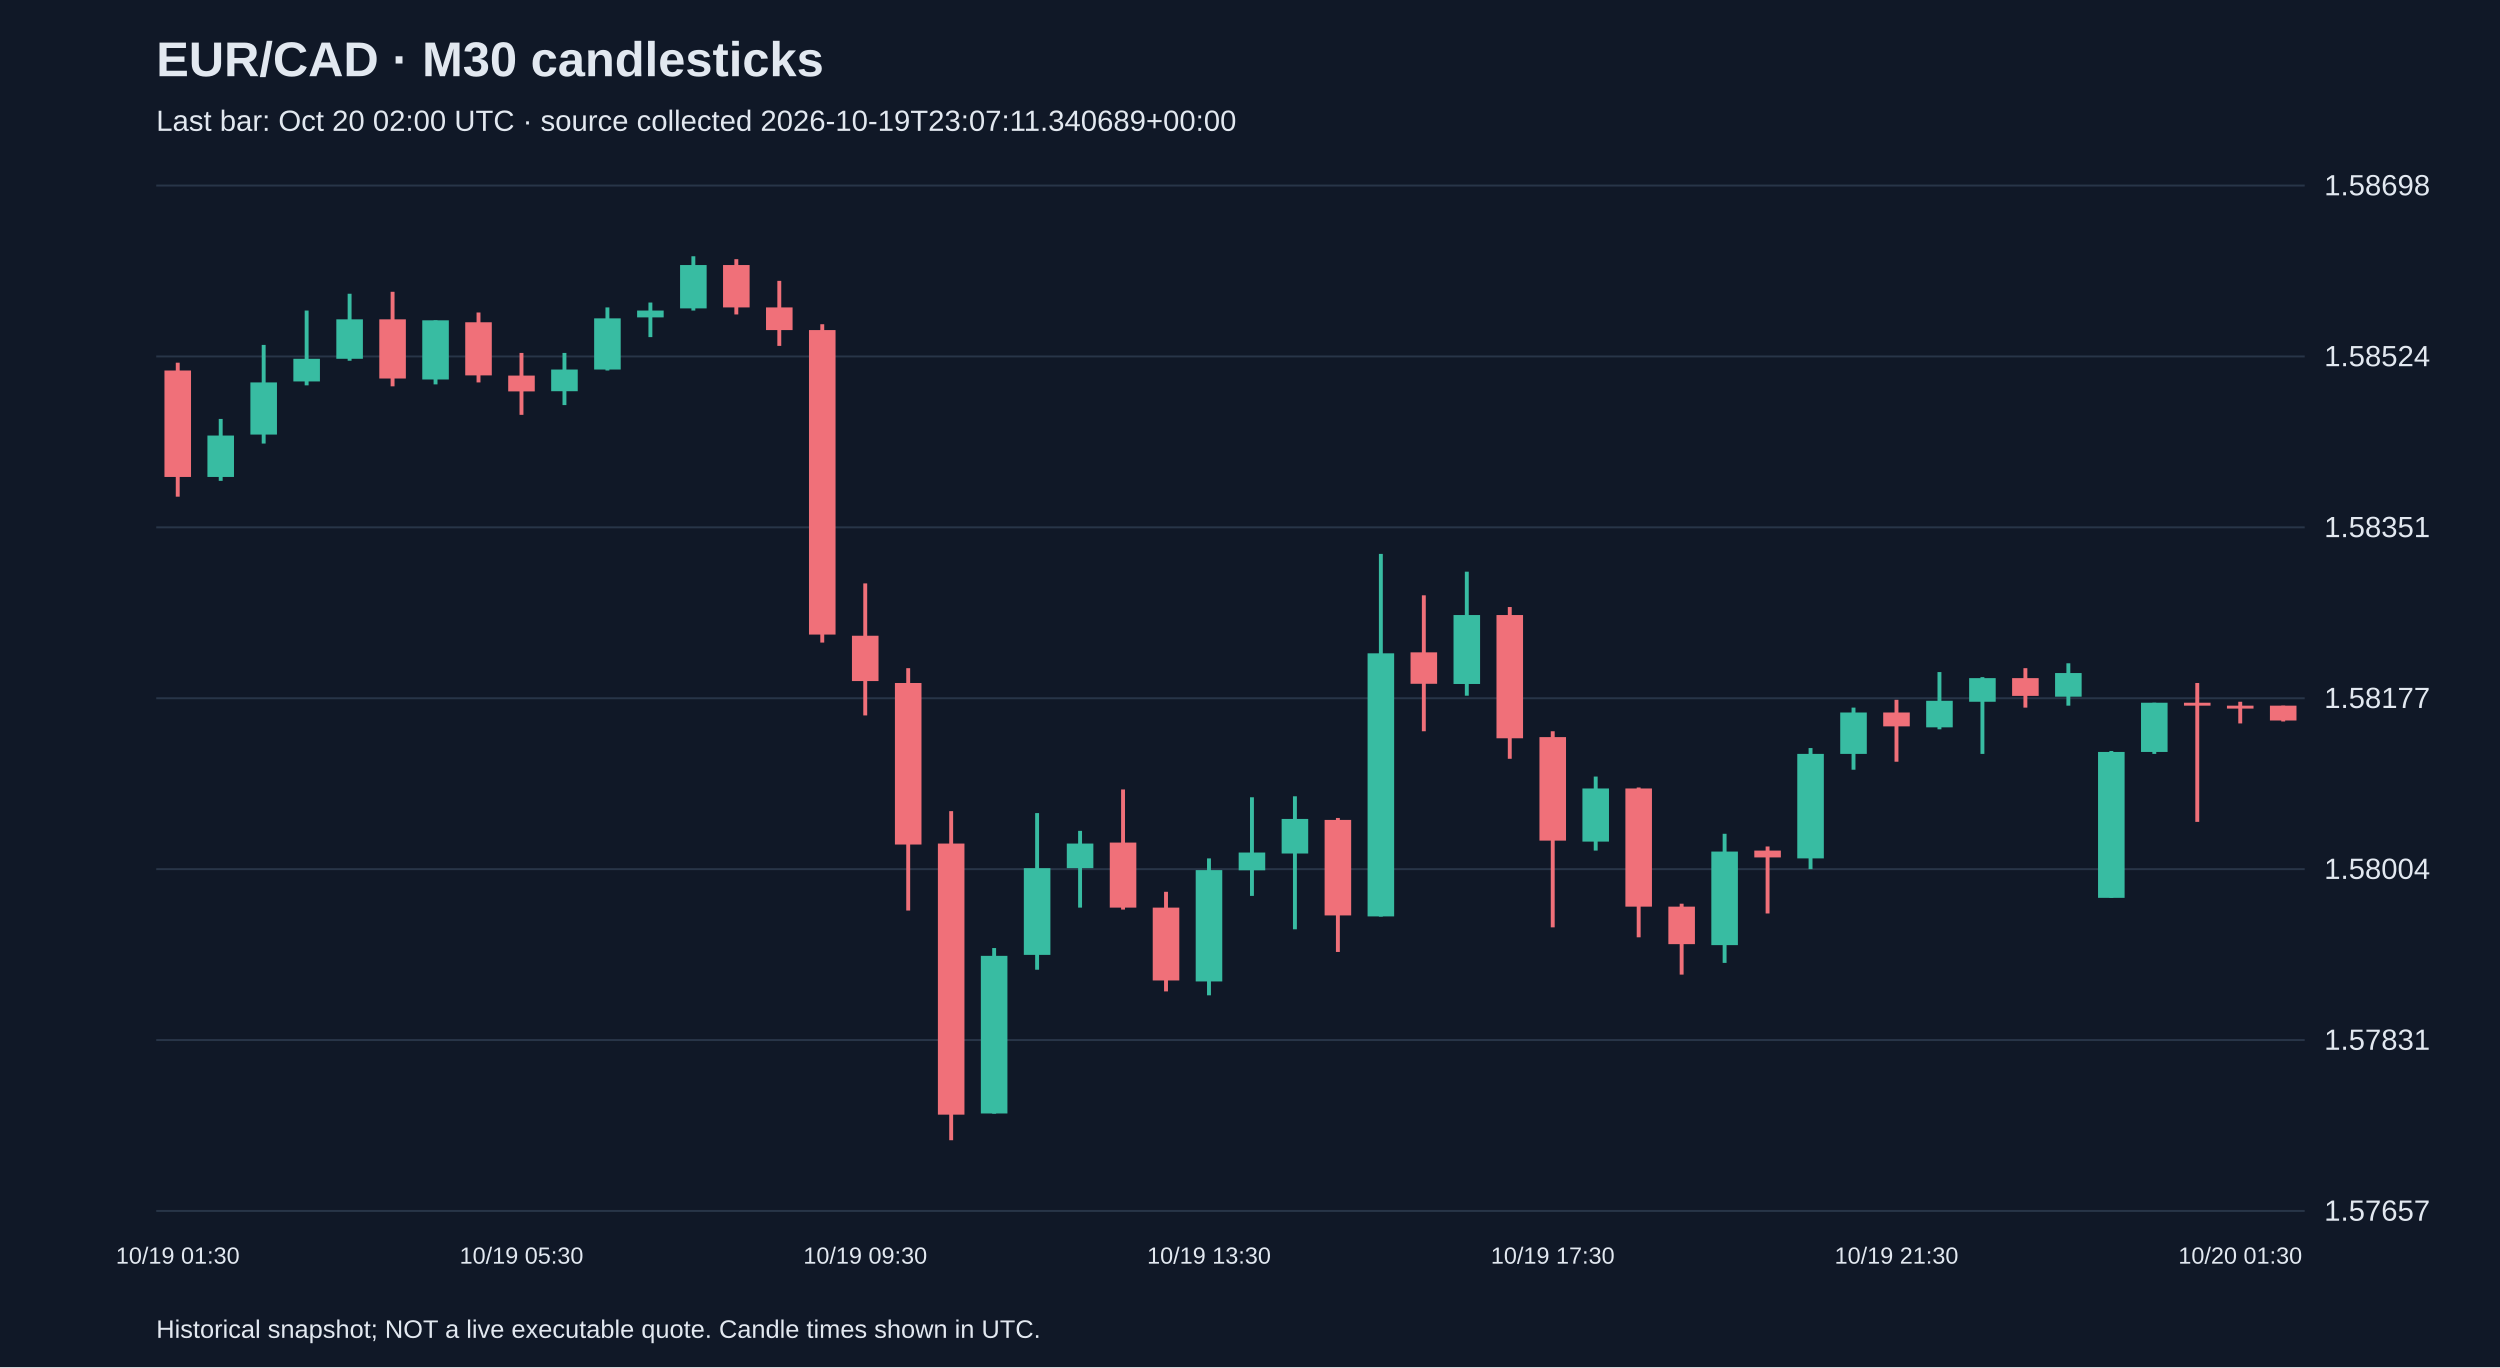
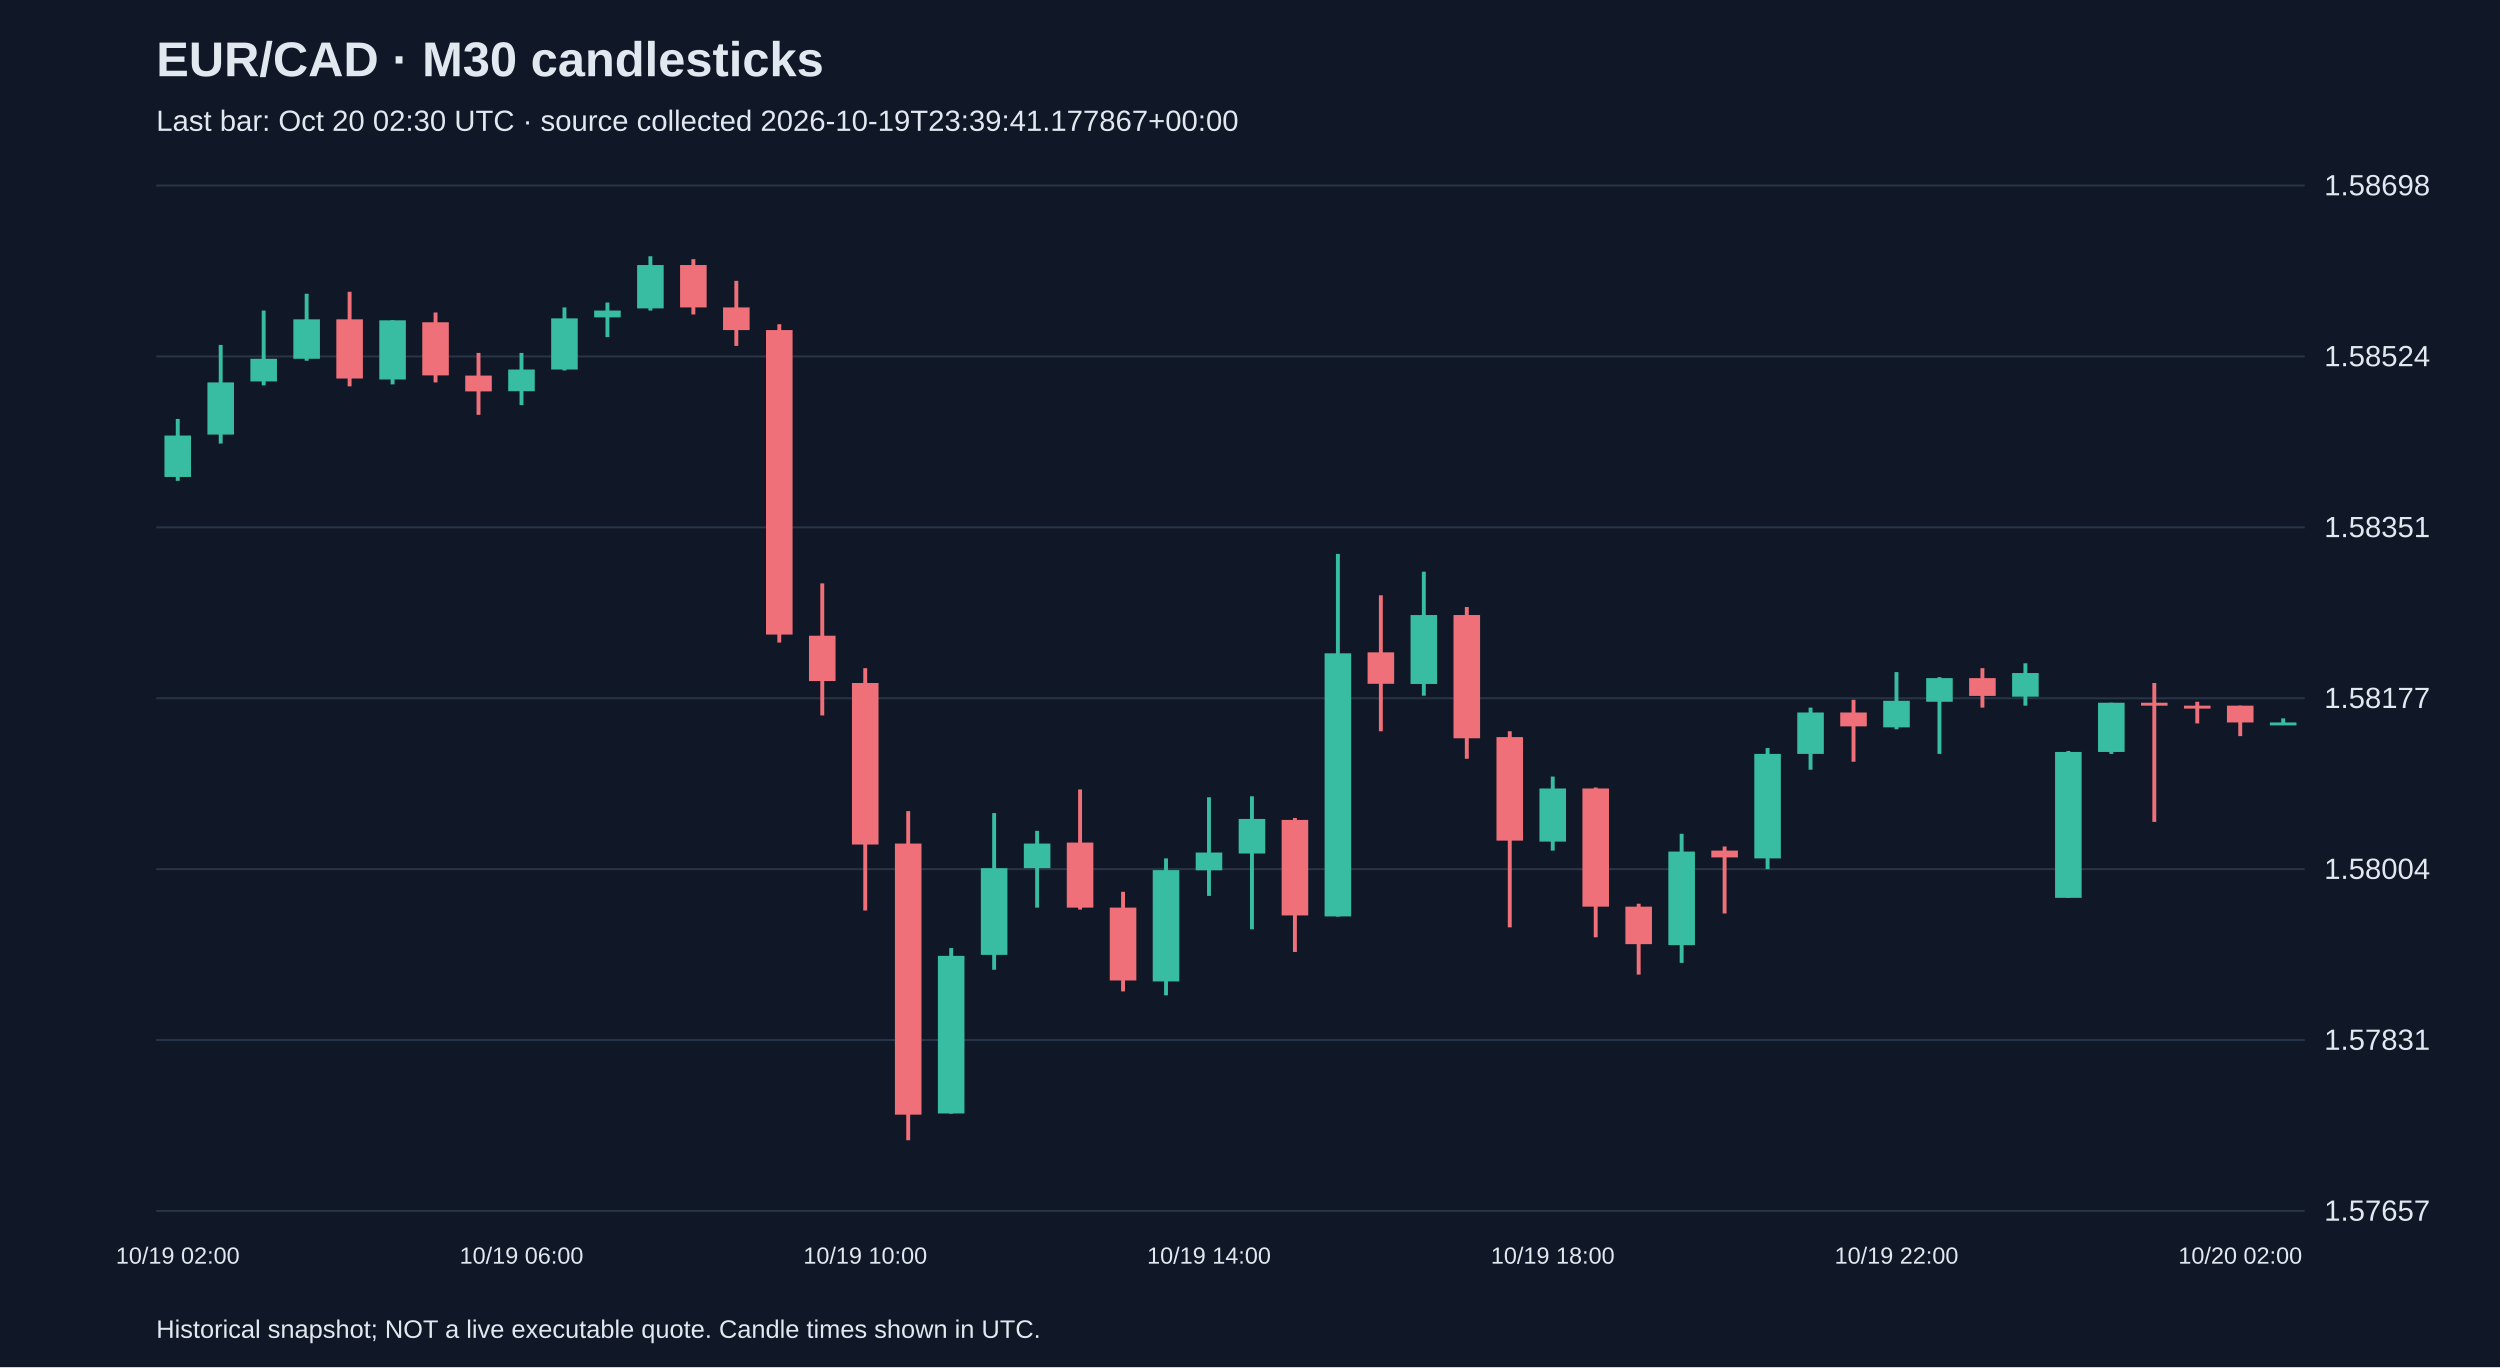
<svg xmlns="http://www.w3.org/2000/svg" viewBox="0 0 1280 700">
  <rect width="100%" height="100%" fill="#101827" />
  <style>text{font-family:Arial,sans-serif;fill:#e2e8f0}</style>
  <text x="80" y="39" font-size="25" font-weight="bold">EUR/CAD · M30 candlesticks</text>
-   <text x="80" y="67" font-size="15" fill="#a6b1c5">Last bar: Oct 20 02:00 UTC · source collected 2026-10-19T23:07:11.340689+00:00</text>
+   <text x="80" y="67" font-size="15" fill="#a6b1c5">Last bar: Oct 20 02:30 UTC · source collected 2026-10-19T23:39:41.177867+00:00</text>
  <line x1="80" y1="620.0" x2="1180" y2="620.0" stroke="#283548" />
  <text x="1190" y="625.0" font-size="15">1.57657</text>
  <line x1="80" y1="532.5" x2="1180" y2="532.5" stroke="#283548" />
  <text x="1190" y="537.5" font-size="15">1.57831</text>
  <line x1="80" y1="445.0" x2="1180" y2="445.0" stroke="#283548" />
  <text x="1190" y="450.0" font-size="15">1.58004</text>
  <line x1="80" y1="357.5" x2="1180" y2="357.5" stroke="#283548" />
  <text x="1190" y="362.5" font-size="15">1.58177</text>
  <line x1="80" y1="270.0" x2="1180" y2="270.0" stroke="#283548" />
  <text x="1190" y="275.0" font-size="15">1.58351</text>
  <line x1="80" y1="182.5" x2="1180" y2="182.5" stroke="#283548" />
  <text x="1190" y="187.5" font-size="15">1.58524</text>
  <line x1="80" y1="95.0" x2="1180" y2="95.0" stroke="#283548" />
  <text x="1190" y="100.0" font-size="15">1.58698</text>
-   <line x1="91.0" y1="185.7" x2="91.0" y2="254.3" stroke="#f07079" stroke-width="2" />
-   <rect x="84.2" y="189.7" width="13.6" height="54.5" fill="#f07079" />
-   <text x="91.0" y="647" text-anchor="middle" font-size="12">10/19 01:30</text>
-   <line x1="113.0" y1="214.5" x2="113.0" y2="246.2" stroke="#38bca2" stroke-width="2" />
-   <rect x="106.2" y="223.0" width="13.6" height="21.2" fill="#38bca2" />
-   <line x1="135.0" y1="176.6" x2="135.0" y2="227.1" stroke="#38bca2" stroke-width="2" />
-   <rect x="128.2" y="195.8" width="13.6" height="26.7" fill="#38bca2" />
-   <line x1="157.0" y1="159.0" x2="157.0" y2="197.3" stroke="#38bca2" stroke-width="2" />
-   <rect x="150.2" y="183.7" width="13.6" height="11.6" fill="#38bca2" />
-   <line x1="179.0" y1="150.4" x2="179.0" y2="184.7" stroke="#38bca2" stroke-width="2" />
-   <rect x="172.2" y="163.5" width="13.6" height="20.2" fill="#38bca2" />
-   <line x1="201.0" y1="149.4" x2="201.0" y2="197.8" stroke="#f07079" stroke-width="2" />
-   <rect x="194.2" y="163.5" width="13.6" height="30.3" fill="#f07079" />
-   <line x1="223.0" y1="164.0" x2="223.0" y2="196.8" stroke="#38bca2" stroke-width="2" />
-   <rect x="216.2" y="164.0" width="13.6" height="30.3" fill="#38bca2" />
-   <line x1="245.0" y1="160.0" x2="245.0" y2="195.8" stroke="#f07079" stroke-width="2" />
-   <rect x="238.2" y="165.0" width="13.6" height="27.2" fill="#f07079" />
-   <line x1="267.0" y1="180.7" x2="267.0" y2="212.4" stroke="#f07079" stroke-width="2" />
-   <rect x="260.2" y="192.3" width="13.6" height="8.1" fill="#f07079" />
-   <text x="267.0" y="647" text-anchor="middle" font-size="12">10/19 05:30</text>
-   <line x1="289.0" y1="180.7" x2="289.0" y2="207.4" stroke="#38bca2" stroke-width="2" />
-   <rect x="282.2" y="189.2" width="13.6" height="11.1" fill="#38bca2" />
-   <line x1="311.0" y1="157.4" x2="311.0" y2="189.7" stroke="#38bca2" stroke-width="2" />
-   <rect x="304.2" y="163.0" width="13.6" height="26.2" fill="#38bca2" />
-   <line x1="333.0" y1="154.9" x2="333.0" y2="172.6" stroke="#38bca2" stroke-width="2" />
-   <rect x="326.2" y="159.0" width="13.6" height="3.5" fill="#38bca2" />
-   <line x1="355.0" y1="131.2" x2="355.0" y2="159.0" stroke="#38bca2" stroke-width="2" />
-   <rect x="348.2" y="135.7" width="13.6" height="22.2" fill="#38bca2" />
-   <line x1="377.0" y1="132.7" x2="377.0" y2="161.0" stroke="#f07079" stroke-width="2" />
-   <rect x="370.2" y="135.7" width="13.6" height="21.7" fill="#f07079" />
-   <line x1="399.0" y1="143.8" x2="399.0" y2="177.1" stroke="#f07079" stroke-width="2" />
-   <rect x="392.2" y="157.4" width="13.6" height="11.6" fill="#f07079" />
-   <line x1="421.0" y1="166.0" x2="421.0" y2="329.0" stroke="#f07079" stroke-width="2" />
-   <rect x="414.2" y="169.0" width="13.6" height="155.9" fill="#f07079" />
-   <line x1="443.0" y1="298.7" x2="443.0" y2="366.3" stroke="#f07079" stroke-width="2" />
-   <rect x="436.2" y="325.5" width="13.6" height="23.2" fill="#f07079" />
-   <text x="443.0" y="647" text-anchor="middle" font-size="12">10/19 09:30</text>
-   <line x1="465.0" y1="342.1" x2="465.0" y2="466.2" stroke="#f07079" stroke-width="2" />
-   <rect x="458.2" y="349.7" width="13.6" height="82.7" fill="#f07079" />
-   <line x1="487.0" y1="415.3" x2="487.0" y2="583.8" stroke="#f07079" stroke-width="2" />
-   <rect x="480.2" y="431.9" width="13.6" height="138.8" fill="#f07079" />
-   <line x1="509.0" y1="485.4" x2="509.0" y2="570.2" stroke="#38bca2" stroke-width="2" />
-   <rect x="502.2" y="489.4" width="13.6" height="80.7" fill="#38bca2" />
-   <line x1="531.0" y1="416.3" x2="531.0" y2="496.5" stroke="#38bca2" stroke-width="2" />
-   <rect x="524.2" y="444.5" width="13.6" height="44.4" fill="#38bca2" />
-   <line x1="553.0" y1="425.4" x2="553.0" y2="464.7" stroke="#38bca2" stroke-width="2" />
-   <rect x="546.2" y="431.9" width="13.6" height="12.6" fill="#38bca2" />
-   <line x1="575.0" y1="404.2" x2="575.0" y2="465.7" stroke="#f07079" stroke-width="2" />
-   <rect x="568.2" y="431.4" width="13.6" height="33.3" fill="#f07079" />
-   <line x1="597.0" y1="456.6" x2="597.0" y2="507.6" stroke="#f07079" stroke-width="2" />
-   <rect x="590.2" y="464.7" width="13.6" height="37.3" fill="#f07079" />
-   <line x1="619.0" y1="439.5" x2="619.0" y2="509.6" stroke="#38bca2" stroke-width="2" />
-   <rect x="612.2" y="445.5" width="13.6" height="57.0" fill="#38bca2" />
-   <text x="619.0" y="647" text-anchor="middle" font-size="12">10/19 13:30</text>
-   <line x1="641.0" y1="408.2" x2="641.0" y2="458.7" stroke="#38bca2" stroke-width="2" />
-   <rect x="634.2" y="436.5" width="13.6" height="9.1" fill="#38bca2" />
-   <line x1="663.0" y1="407.7" x2="663.0" y2="475.8" stroke="#38bca2" stroke-width="2" />
-   <rect x="656.2" y="419.3" width="13.6" height="17.7" fill="#38bca2" />
-   <line x1="685.0" y1="418.8" x2="685.0" y2="487.4" stroke="#f07079" stroke-width="2" />
-   <rect x="678.2" y="419.8" width="13.6" height="48.9" fill="#f07079" />
-   <line x1="707.0" y1="283.6" x2="707.0" y2="469.3" stroke="#38bca2" stroke-width="2" />
-   <rect x="700.2" y="334.5" width="13.6" height="134.7" fill="#38bca2" />
-   <line x1="729.0" y1="304.8" x2="729.0" y2="374.4" stroke="#f07079" stroke-width="2" />
-   <rect x="722.2" y="334.0" width="13.6" height="16.1" fill="#f07079" />
-   <line x1="751.0" y1="292.7" x2="751.0" y2="356.2" stroke="#38bca2" stroke-width="2" />
-   <rect x="744.2" y="314.9" width="13.6" height="35.3" fill="#38bca2" />
-   <line x1="773.0" y1="310.8" x2="773.0" y2="388.5" stroke="#f07079" stroke-width="2" />
-   <rect x="766.2" y="314.9" width="13.6" height="63.1" fill="#f07079" />
-   <line x1="795.0" y1="374.4" x2="795.0" y2="474.8" stroke="#f07079" stroke-width="2" />
-   <rect x="788.2" y="377.4" width="13.6" height="53.0" fill="#f07079" />
-   <text x="795.0" y="647" text-anchor="middle" font-size="12">10/19 17:30</text>
-   <line x1="817.0" y1="397.6" x2="817.0" y2="435.5" stroke="#38bca2" stroke-width="2" />
-   <rect x="810.2" y="403.7" width="13.6" height="27.2" fill="#38bca2" />
-   <line x1="839.0" y1="403.2" x2="839.0" y2="479.9" stroke="#f07079" stroke-width="2" />
-   <rect x="832.2" y="403.7" width="13.6" height="60.5" fill="#f07079" />
-   <line x1="861.0" y1="462.7" x2="861.0" y2="499.0" stroke="#f07079" stroke-width="2" />
-   <rect x="854.2" y="464.2" width="13.6" height="19.2" fill="#f07079" />
-   <line x1="883.0" y1="426.9" x2="883.0" y2="493.0" stroke="#38bca2" stroke-width="2" />
-   <rect x="876.2" y="436.0" width="13.6" height="47.9" fill="#38bca2" />
-   <line x1="905.0" y1="433.4" x2="905.0" y2="467.7" stroke="#f07079" stroke-width="2" />
-   <rect x="898.2" y="435.5" width="13.6" height="3.5" fill="#f07079" />
-   <line x1="927.0" y1="383.0" x2="927.0" y2="445.0" stroke="#38bca2" stroke-width="2" />
-   <rect x="920.2" y="386.0" width="13.6" height="53.5" fill="#38bca2" />
-   <line x1="949.0" y1="362.3" x2="949.0" y2="394.1" stroke="#38bca2" stroke-width="2" />
-   <rect x="942.2" y="364.8" width="13.6" height="21.2" fill="#38bca2" />
-   <line x1="971.0" y1="358.3" x2="971.0" y2="390.0" stroke="#f07079" stroke-width="2" />
-   <rect x="964.2" y="364.8" width="13.6" height="7.1" fill="#f07079" />
-   <text x="971.0" y="647" text-anchor="middle" font-size="12">10/19 21:30</text>
-   <line x1="993.0" y1="344.1" x2="993.0" y2="373.4" stroke="#38bca2" stroke-width="2" />
-   <rect x="986.2" y="358.8" width="13.6" height="13.6" fill="#38bca2" />
-   <line x1="1015.0" y1="346.7" x2="1015.0" y2="386.0" stroke="#38bca2" stroke-width="2" />
-   <rect x="1008.2" y="347.2" width="13.6" height="12.1" fill="#38bca2" />
-   <line x1="1037.0" y1="342.1" x2="1037.0" y2="362.3" stroke="#f07079" stroke-width="2" />
-   <rect x="1030.2" y="347.2" width="13.6" height="9.1" fill="#f07079" />
-   <line x1="1059.0" y1="339.6" x2="1059.0" y2="361.3" stroke="#38bca2" stroke-width="2" />
-   <rect x="1052.2" y="344.6" width="13.6" height="12.1" fill="#38bca2" />
-   <line x1="1081.0" y1="384.5" x2="1081.0" y2="459.7" stroke="#38bca2" stroke-width="2" />
-   <rect x="1074.2" y="385.0" width="13.6" height="74.7" fill="#38bca2" />
-   <line x1="1103.0" y1="359.8" x2="1103.0" y2="386.0" stroke="#38bca2" stroke-width="2" />
-   <rect x="1096.2" y="359.8" width="13.6" height="25.2" fill="#38bca2" />
-   <line x1="1125.0" y1="349.7" x2="1125.0" y2="420.8" stroke="#f07079" stroke-width="2" />
-   <rect x="1118.2" y="359.8" width="13.6" height="1.5" fill="#f07079" />
-   <line x1="1147.0" y1="359.3" x2="1147.0" y2="370.4" stroke="#f07079" stroke-width="2" />
-   <rect x="1140.2" y="361.3" width="13.6" height="1.5" fill="#f07079" />
-   <text x="1147.0" y="647" text-anchor="middle" font-size="12">10/20 01:30</text>
-   <line x1="1169.0" y1="361.3" x2="1169.0" y2="369.4" stroke="#f07079" stroke-width="2" />
-   <rect x="1162.2" y="361.3" width="13.6" height="7.6" fill="#f07079" />
+   <line x1="91.0" y1="214.5" x2="91.0" y2="246.2" stroke="#38bca2" stroke-width="2" />
+   <rect x="84.2" y="223.0" width="13.6" height="21.2" fill="#38bca2" />
+   <text x="91.0" y="647" text-anchor="middle" font-size="12">10/19 02:00</text>
+   <line x1="113.0" y1="176.6" x2="113.0" y2="227.1" stroke="#38bca2" stroke-width="2" />
+   <rect x="106.2" y="195.8" width="13.6" height="26.7" fill="#38bca2" />
+   <line x1="135.0" y1="159.0" x2="135.0" y2="197.3" stroke="#38bca2" stroke-width="2" />
+   <rect x="128.2" y="183.7" width="13.6" height="11.6" fill="#38bca2" />
+   <line x1="157.0" y1="150.4" x2="157.0" y2="184.7" stroke="#38bca2" stroke-width="2" />
+   <rect x="150.2" y="163.5" width="13.6" height="20.2" fill="#38bca2" />
+   <line x1="179.0" y1="149.4" x2="179.0" y2="197.8" stroke="#f07079" stroke-width="2" />
+   <rect x="172.2" y="163.5" width="13.6" height="30.3" fill="#f07079" />
+   <line x1="201.0" y1="164.0" x2="201.0" y2="196.8" stroke="#38bca2" stroke-width="2" />
+   <rect x="194.2" y="164.0" width="13.6" height="30.3" fill="#38bca2" />
+   <line x1="223.0" y1="160.0" x2="223.0" y2="195.8" stroke="#f07079" stroke-width="2" />
+   <rect x="216.2" y="165.0" width="13.6" height="27.2" fill="#f07079" />
+   <line x1="245.0" y1="180.7" x2="245.0" y2="212.4" stroke="#f07079" stroke-width="2" />
+   <rect x="238.2" y="192.3" width="13.6" height="8.1" fill="#f07079" />
+   <line x1="267.0" y1="180.7" x2="267.0" y2="207.4" stroke="#38bca2" stroke-width="2" />
+   <rect x="260.2" y="189.2" width="13.6" height="11.1" fill="#38bca2" />
+   <text x="267.0" y="647" text-anchor="middle" font-size="12">10/19 06:00</text>
+   <line x1="289.0" y1="157.4" x2="289.0" y2="189.7" stroke="#38bca2" stroke-width="2" />
+   <rect x="282.2" y="163.0" width="13.6" height="26.2" fill="#38bca2" />
+   <line x1="311.0" y1="154.9" x2="311.0" y2="172.6" stroke="#38bca2" stroke-width="2" />
+   <rect x="304.2" y="159.0" width="13.6" height="3.5" fill="#38bca2" />
+   <line x1="333.0" y1="131.2" x2="333.0" y2="159.0" stroke="#38bca2" stroke-width="2" />
+   <rect x="326.2" y="135.7" width="13.6" height="22.2" fill="#38bca2" />
+   <line x1="355.0" y1="132.7" x2="355.0" y2="161.0" stroke="#f07079" stroke-width="2" />
+   <rect x="348.2" y="135.7" width="13.6" height="21.7" fill="#f07079" />
+   <line x1="377.0" y1="143.8" x2="377.0" y2="177.1" stroke="#f07079" stroke-width="2" />
+   <rect x="370.2" y="157.4" width="13.6" height="11.6" fill="#f07079" />
+   <line x1="399.0" y1="166.0" x2="399.0" y2="329.0" stroke="#f07079" stroke-width="2" />
+   <rect x="392.2" y="169.0" width="13.6" height="155.9" fill="#f07079" />
+   <line x1="421.0" y1="298.7" x2="421.0" y2="366.3" stroke="#f07079" stroke-width="2" />
+   <rect x="414.2" y="325.5" width="13.6" height="23.2" fill="#f07079" />
+   <line x1="443.0" y1="342.1" x2="443.0" y2="466.2" stroke="#f07079" stroke-width="2" />
+   <rect x="436.2" y="349.7" width="13.6" height="82.7" fill="#f07079" />
+   <text x="443.0" y="647" text-anchor="middle" font-size="12">10/19 10:00</text>
+   <line x1="465.0" y1="415.3" x2="465.0" y2="583.8" stroke="#f07079" stroke-width="2" />
+   <rect x="458.2" y="431.9" width="13.6" height="138.8" fill="#f07079" />
+   <line x1="487.0" y1="485.4" x2="487.0" y2="570.2" stroke="#38bca2" stroke-width="2" />
+   <rect x="480.2" y="489.4" width="13.6" height="80.7" fill="#38bca2" />
+   <line x1="509.0" y1="416.3" x2="509.0" y2="496.5" stroke="#38bca2" stroke-width="2" />
+   <rect x="502.2" y="444.5" width="13.6" height="44.4" fill="#38bca2" />
+   <line x1="531.0" y1="425.4" x2="531.0" y2="464.7" stroke="#38bca2" stroke-width="2" />
+   <rect x="524.2" y="431.9" width="13.6" height="12.6" fill="#38bca2" />
+   <line x1="553.0" y1="404.2" x2="553.0" y2="465.7" stroke="#f07079" stroke-width="2" />
+   <rect x="546.2" y="431.4" width="13.6" height="33.3" fill="#f07079" />
+   <line x1="575.0" y1="456.6" x2="575.0" y2="507.6" stroke="#f07079" stroke-width="2" />
+   <rect x="568.2" y="464.7" width="13.6" height="37.3" fill="#f07079" />
+   <line x1="597.0" y1="439.5" x2="597.0" y2="509.6" stroke="#38bca2" stroke-width="2" />
+   <rect x="590.2" y="445.5" width="13.6" height="57.0" fill="#38bca2" />
+   <line x1="619.0" y1="408.2" x2="619.0" y2="458.7" stroke="#38bca2" stroke-width="2" />
+   <rect x="612.2" y="436.5" width="13.6" height="9.1" fill="#38bca2" />
+   <text x="619.0" y="647" text-anchor="middle" font-size="12">10/19 14:00</text>
+   <line x1="641.0" y1="407.7" x2="641.0" y2="475.8" stroke="#38bca2" stroke-width="2" />
+   <rect x="634.2" y="419.3" width="13.6" height="17.7" fill="#38bca2" />
+   <line x1="663.0" y1="418.8" x2="663.0" y2="487.4" stroke="#f07079" stroke-width="2" />
+   <rect x="656.2" y="419.8" width="13.6" height="48.9" fill="#f07079" />
+   <line x1="685.0" y1="283.6" x2="685.0" y2="469.3" stroke="#38bca2" stroke-width="2" />
+   <rect x="678.2" y="334.5" width="13.6" height="134.7" fill="#38bca2" />
+   <line x1="707.0" y1="304.8" x2="707.0" y2="374.4" stroke="#f07079" stroke-width="2" />
+   <rect x="700.2" y="334.0" width="13.6" height="16.1" fill="#f07079" />
+   <line x1="729.0" y1="292.7" x2="729.0" y2="356.2" stroke="#38bca2" stroke-width="2" />
+   <rect x="722.2" y="314.9" width="13.6" height="35.3" fill="#38bca2" />
+   <line x1="751.0" y1="310.8" x2="751.0" y2="388.5" stroke="#f07079" stroke-width="2" />
+   <rect x="744.2" y="314.9" width="13.6" height="63.1" fill="#f07079" />
+   <line x1="773.0" y1="374.4" x2="773.0" y2="474.8" stroke="#f07079" stroke-width="2" />
+   <rect x="766.2" y="377.4" width="13.6" height="53.0" fill="#f07079" />
+   <line x1="795.0" y1="397.6" x2="795.0" y2="435.5" stroke="#38bca2" stroke-width="2" />
+   <rect x="788.2" y="403.7" width="13.6" height="27.2" fill="#38bca2" />
+   <text x="795.0" y="647" text-anchor="middle" font-size="12">10/19 18:00</text>
+   <line x1="817.0" y1="403.2" x2="817.0" y2="479.9" stroke="#f07079" stroke-width="2" />
+   <rect x="810.2" y="403.7" width="13.6" height="60.5" fill="#f07079" />
+   <line x1="839.0" y1="462.7" x2="839.0" y2="499.0" stroke="#f07079" stroke-width="2" />
+   <rect x="832.2" y="464.2" width="13.6" height="19.2" fill="#f07079" />
+   <line x1="861.0" y1="426.9" x2="861.0" y2="493.0" stroke="#38bca2" stroke-width="2" />
+   <rect x="854.2" y="436.0" width="13.6" height="47.9" fill="#38bca2" />
+   <line x1="883.0" y1="433.4" x2="883.0" y2="467.7" stroke="#f07079" stroke-width="2" />
+   <rect x="876.2" y="435.5" width="13.6" height="3.5" fill="#f07079" />
+   <line x1="905.0" y1="383.0" x2="905.0" y2="445.0" stroke="#38bca2" stroke-width="2" />
+   <rect x="898.2" y="386.0" width="13.6" height="53.5" fill="#38bca2" />
+   <line x1="927.0" y1="362.3" x2="927.0" y2="394.1" stroke="#38bca2" stroke-width="2" />
+   <rect x="920.2" y="364.8" width="13.6" height="21.2" fill="#38bca2" />
+   <line x1="949.0" y1="358.3" x2="949.0" y2="390.0" stroke="#f07079" stroke-width="2" />
+   <rect x="942.2" y="364.8" width="13.6" height="7.1" fill="#f07079" />
+   <line x1="971.0" y1="344.1" x2="971.0" y2="373.4" stroke="#38bca2" stroke-width="2" />
+   <rect x="964.2" y="358.8" width="13.6" height="13.6" fill="#38bca2" />
+   <text x="971.0" y="647" text-anchor="middle" font-size="12">10/19 22:00</text>
+   <line x1="993.0" y1="346.7" x2="993.0" y2="386.0" stroke="#38bca2" stroke-width="2" />
+   <rect x="986.2" y="347.2" width="13.6" height="12.1" fill="#38bca2" />
+   <line x1="1015.0" y1="342.1" x2="1015.0" y2="362.3" stroke="#f07079" stroke-width="2" />
+   <rect x="1008.2" y="347.2" width="13.6" height="9.1" fill="#f07079" />
+   <line x1="1037.0" y1="339.6" x2="1037.0" y2="361.3" stroke="#38bca2" stroke-width="2" />
+   <rect x="1030.2" y="344.6" width="13.6" height="12.1" fill="#38bca2" />
+   <line x1="1059.0" y1="384.5" x2="1059.0" y2="459.7" stroke="#38bca2" stroke-width="2" />
+   <rect x="1052.2" y="385.0" width="13.6" height="74.7" fill="#38bca2" />
+   <line x1="1081.0" y1="359.8" x2="1081.0" y2="386.0" stroke="#38bca2" stroke-width="2" />
+   <rect x="1074.2" y="359.8" width="13.6" height="25.2" fill="#38bca2" />
+   <line x1="1103.0" y1="349.7" x2="1103.0" y2="420.8" stroke="#f07079" stroke-width="2" />
+   <rect x="1096.2" y="359.8" width="13.6" height="1.5" fill="#f07079" />
+   <line x1="1125.0" y1="359.3" x2="1125.0" y2="370.4" stroke="#f07079" stroke-width="2" />
+   <rect x="1118.2" y="361.3" width="13.6" height="1.5" fill="#f07079" />
+   <line x1="1147.0" y1="361.3" x2="1147.0" y2="376.9" stroke="#f07079" stroke-width="2" />
+   <rect x="1140.2" y="361.3" width="13.6" height="8.6" fill="#f07079" />
+   <text x="1147.0" y="647" text-anchor="middle" font-size="12">10/20 02:00</text>
+   <line x1="1169.0" y1="367.8" x2="1169.0" y2="370.9" stroke="#38bca2" stroke-width="2" />
+   <rect x="1162.2" y="369.9" width="13.6" height="1.5" fill="#38bca2" />
  <text x="80" y="685" font-size="13">Historical snapshot; NOT a live executable quote. Candle times shown in UTC.</text>
</svg>
